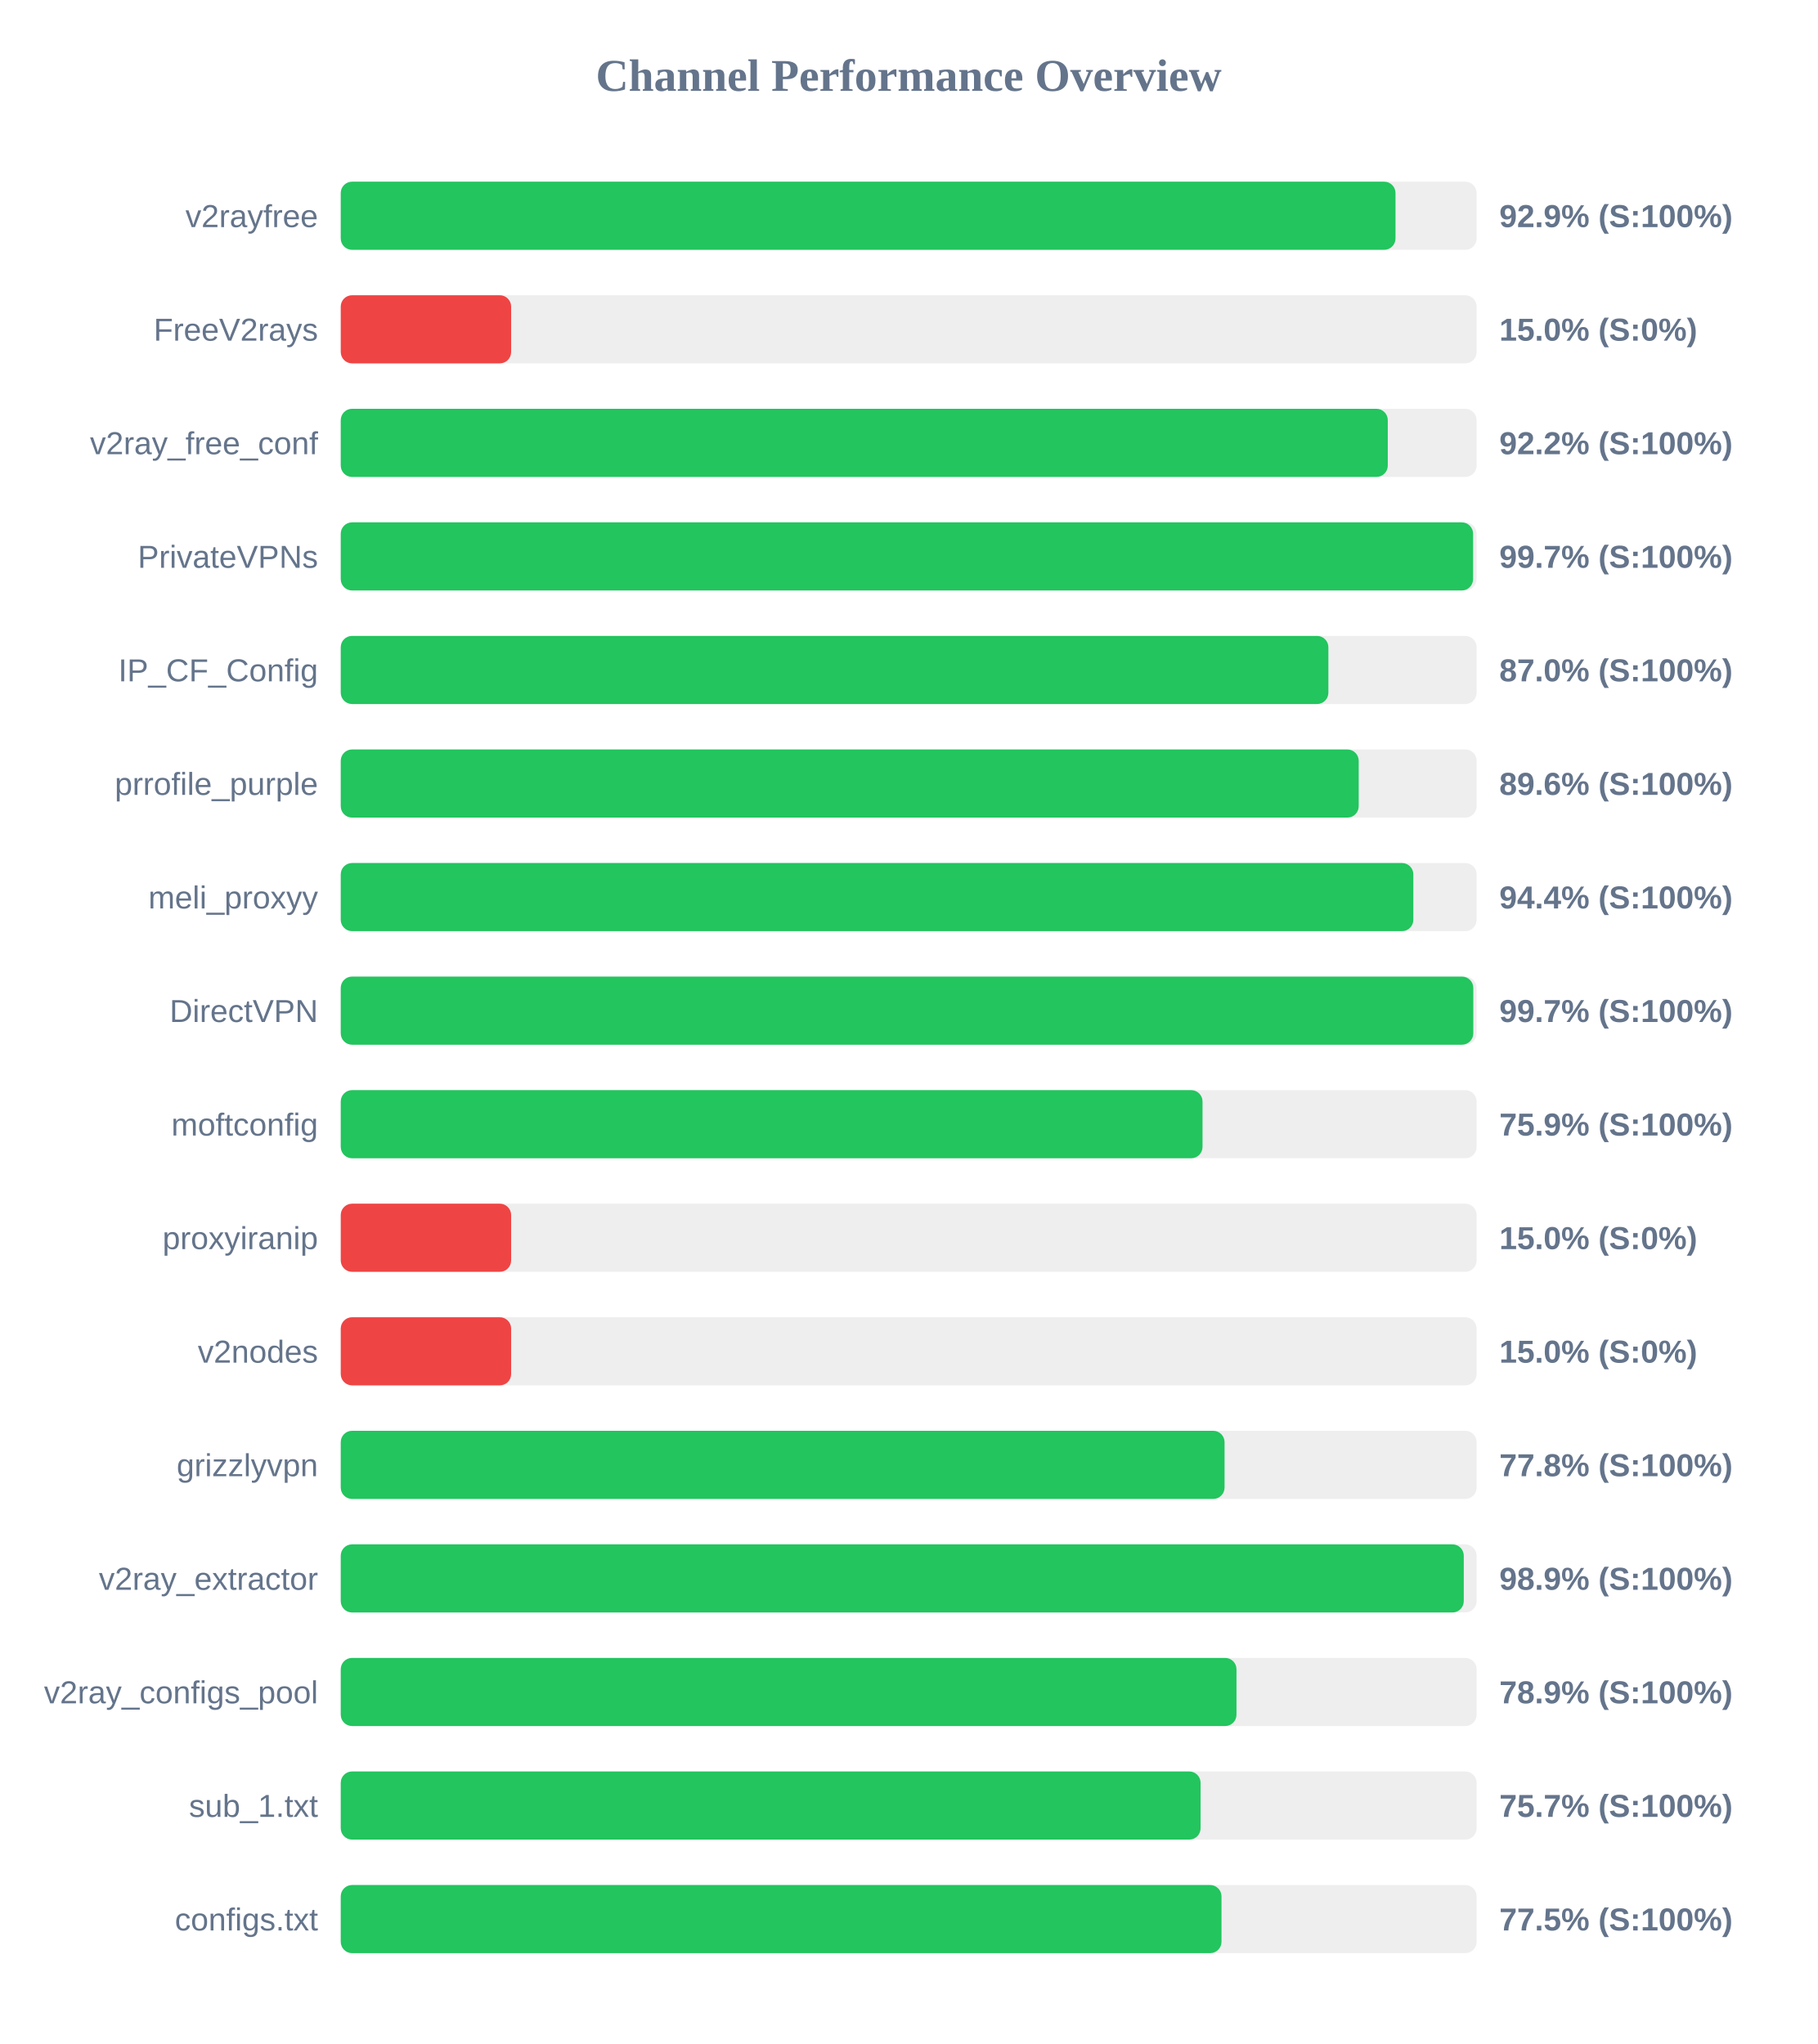
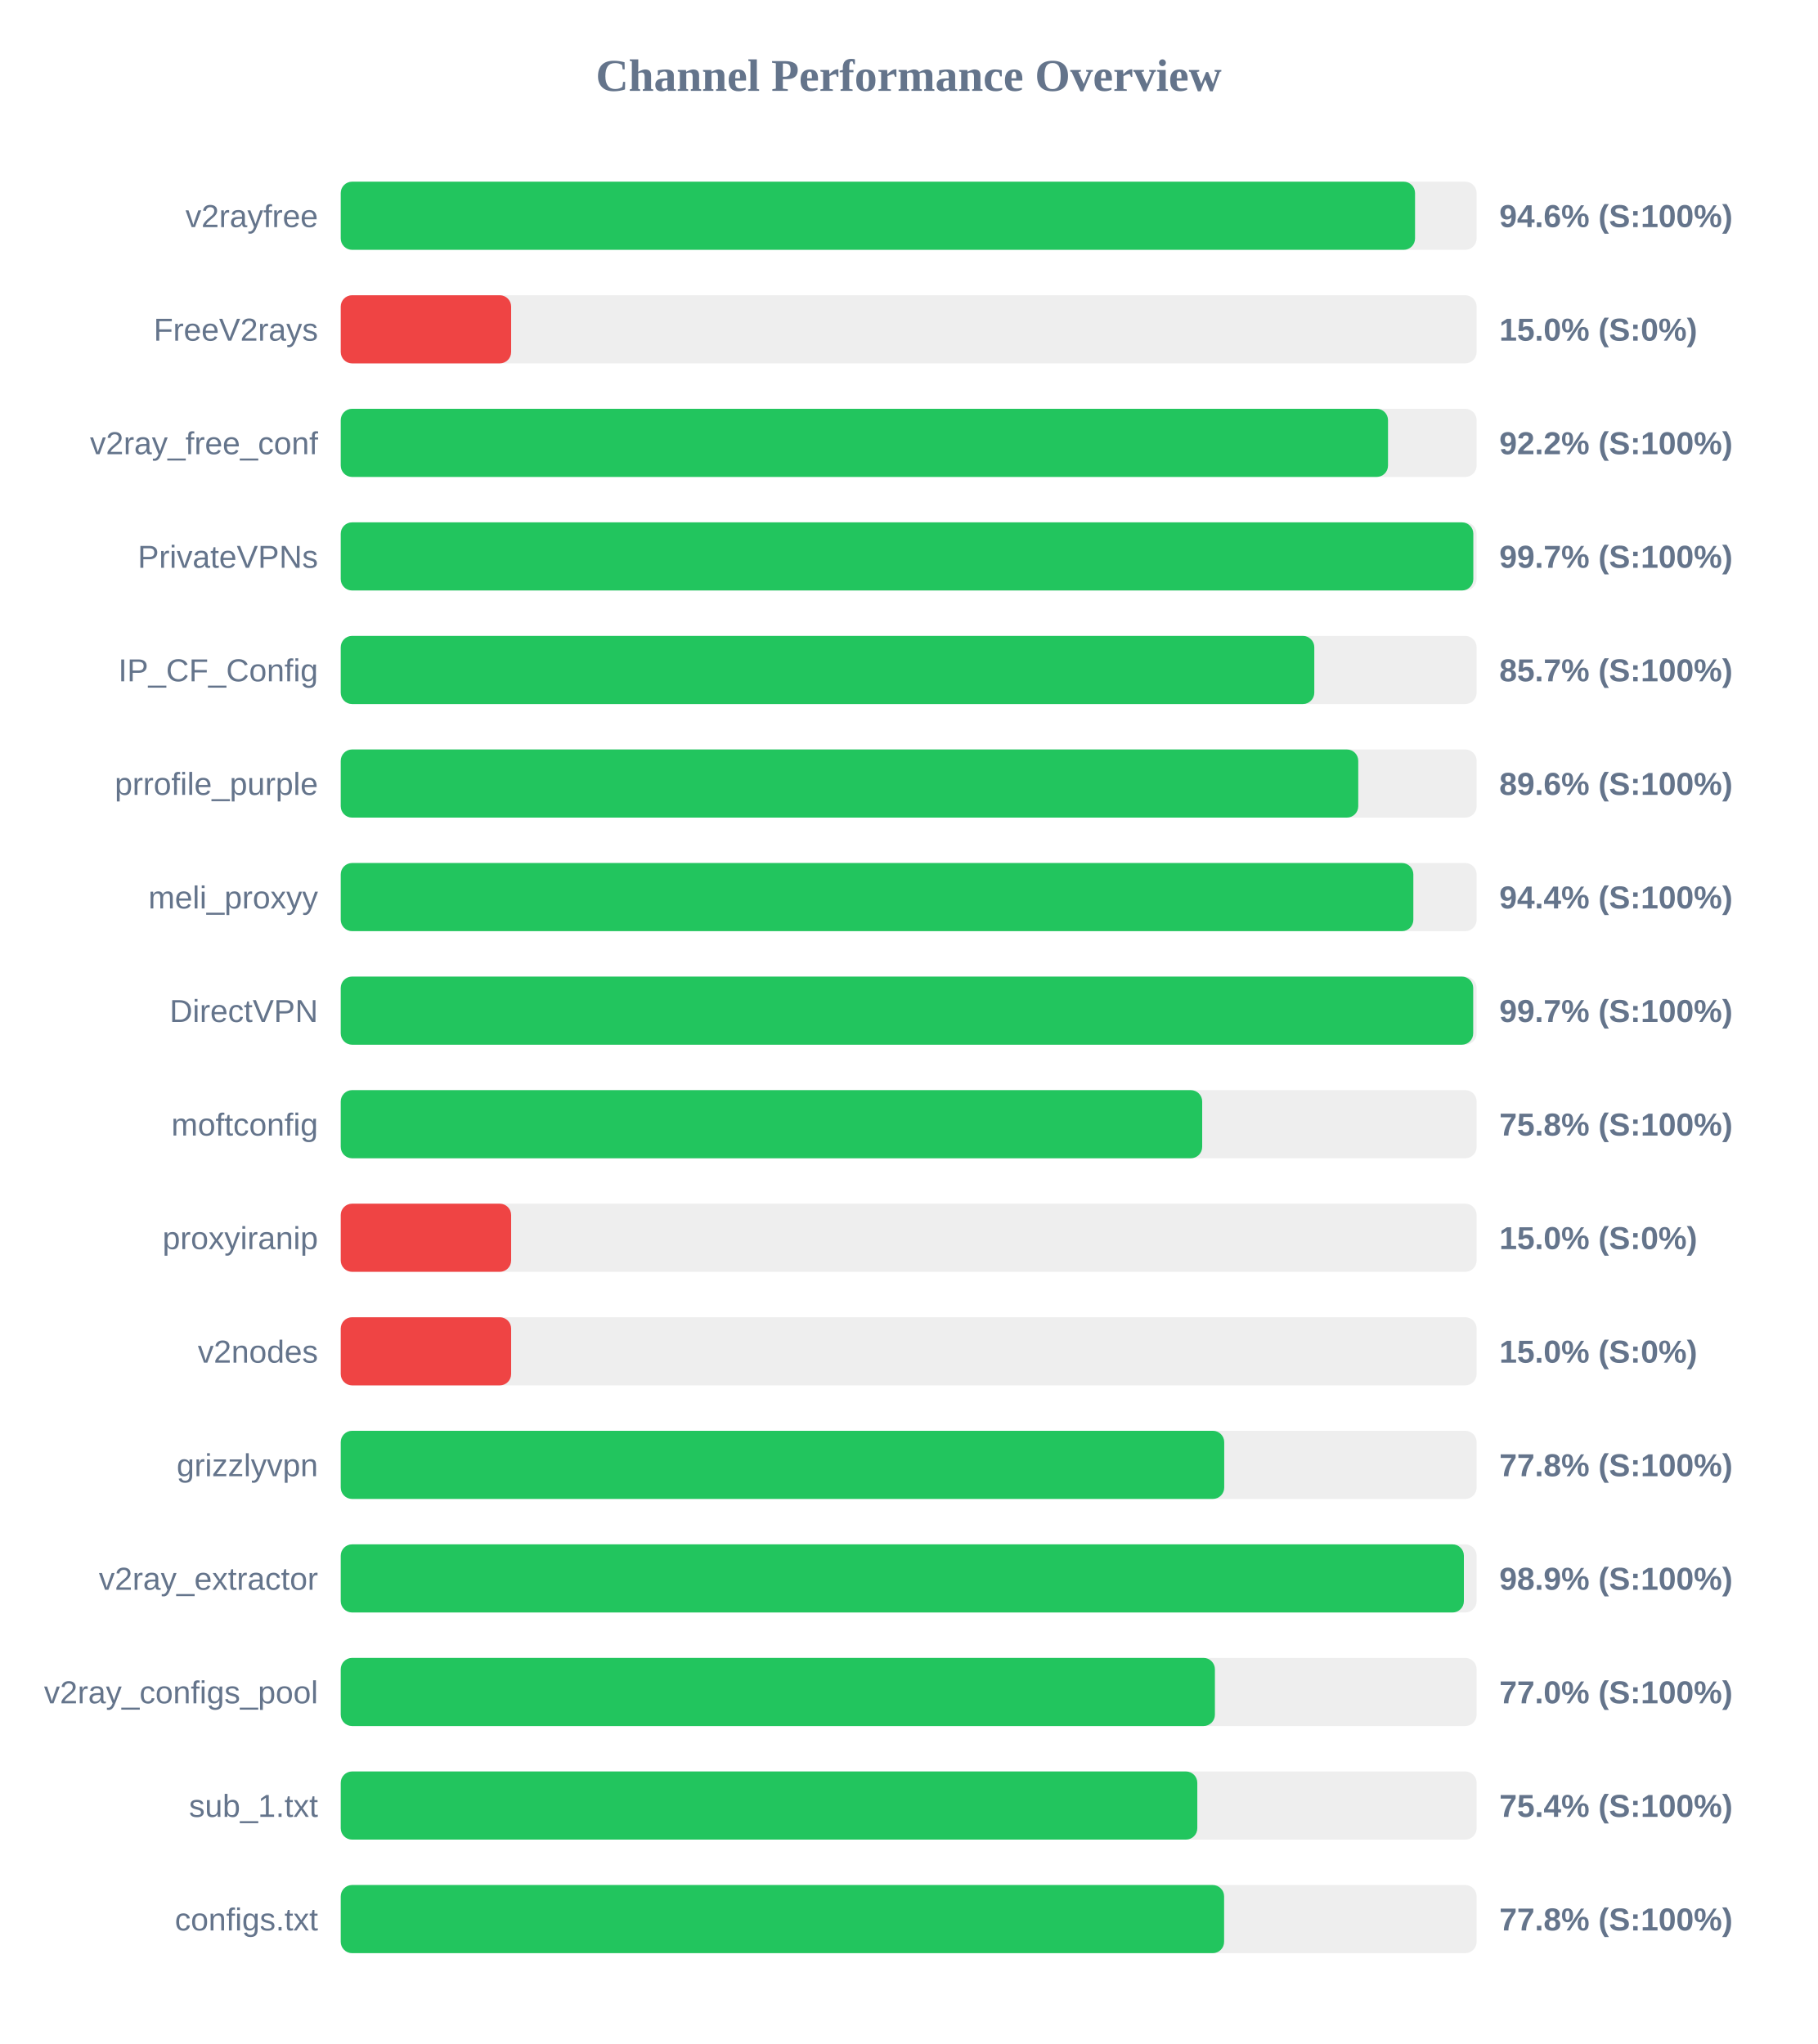
<svg xmlns="http://www.w3.org/2000/svg" width="800" height="900" version="1.1">
  <style>
        .row { font: 14px Arial; fill: #64748b; }
        .score { font: bold 14px Arial; fill: #64748b; }
    </style>
  <text x="400" y="40" text-anchor="middle" font-size="20px" font-weight="bold" fill="#64748b">Channel Performance Overview</text>
  <rect x="150" y="80" width="500" height="30" fill="#eee" rx="5" />
-   <rect x="150" y="80" width="464.3" height="30" fill="#22c55e" rx="5" />
+   <rect x="150" y="80" width="472.9" height="30" fill="#22c55e" rx="5" />
  <text x="140" y="100" text-anchor="end" class="row">v2rayfree</text>
-   <text x="660" y="100" text-anchor="start" class="score">92.9% (S:100%)</text>
+   <text x="660" y="100" text-anchor="start" class="score">94.6% (S:100%)</text>
  <rect x="150" y="130" width="500" height="30" fill="#eee" rx="5" />
  <rect x="150" y="130" width="75.0" height="30" fill="#ef4444" rx="5" />
  <text x="140" y="150" text-anchor="end" class="row">FreeV2rays</text>
  <text x="660" y="150" text-anchor="start" class="score">15.0% (S:0%)</text>
  <rect x="150" y="180" width="500" height="30" fill="#eee" rx="5" />
-   <rect x="150" y="180" width="460.9" height="30" fill="#22c55e" rx="5" />
+   <rect x="150" y="180" width="461.0" height="30" fill="#22c55e" rx="5" />
  <text x="140" y="200" text-anchor="end" class="row">v2ray_free_conf</text>
  <text x="660" y="200" text-anchor="start" class="score">92.2% (S:100%)</text>
  <rect x="150" y="230" width="500" height="30" fill="#eee" rx="5" />
-   <rect x="150" y="230" width="498.45" height="30" fill="#22c55e" rx="5" />
+   <rect x="150" y="230" width="498.55" height="30" fill="#22c55e" rx="5" />
  <text x="140" y="250" text-anchor="end" class="row">PrivateVPNs</text>
  <text x="660" y="250" text-anchor="start" class="score">99.7% (S:100%)</text>
  <rect x="150" y="280" width="500" height="30" fill="#eee" rx="5" />
-   <rect x="150" y="280" width="434.75" height="30" fill="#22c55e" rx="5" />
+   <rect x="150" y="280" width="428.55" height="30" fill="#22c55e" rx="5" />
  <text x="140" y="300" text-anchor="end" class="row">IP_CF_Config</text>
-   <text x="660" y="300" text-anchor="start" class="score">87.0% (S:100%)</text>
+   <text x="660" y="300" text-anchor="start" class="score">85.7% (S:100%)</text>
  <rect x="150" y="330" width="500" height="30" fill="#eee" rx="5" />
-   <rect x="150" y="330" width="448.1" height="30" fill="#22c55e" rx="5" />
+   <rect x="150" y="330" width="447.9" height="30" fill="#22c55e" rx="5" />
  <text x="140" y="350" text-anchor="end" class="row">prrofile_purple</text>
  <text x="660" y="350" text-anchor="start" class="score">89.6% (S:100%)</text>
  <rect x="150" y="380" width="500" height="30" fill="#eee" rx="5" />
  <rect x="150" y="380" width="472.15" height="30" fill="#22c55e" rx="5" />
  <text x="140" y="400" text-anchor="end" class="row">meli_proxyy</text>
  <text x="660" y="400" text-anchor="start" class="score">94.4% (S:100%)</text>
  <rect x="150" y="430" width="500" height="30" fill="#eee" rx="5" />
-   <rect x="150" y="430" width="498.55" height="30" fill="#22c55e" rx="5" />
+   <rect x="150" y="430" width="498.5" height="30" fill="#22c55e" rx="5" />
  <text x="140" y="450" text-anchor="end" class="row">DirectVPN</text>
  <text x="660" y="450" text-anchor="start" class="score">99.7% (S:100%)</text>
  <rect x="150" y="480" width="500" height="30" fill="#eee" rx="5" />
-   <rect x="150" y="480" width="379.35" height="30" fill="#22c55e" rx="5" />
+   <rect x="150" y="480" width="379.2" height="30" fill="#22c55e" rx="5" />
  <text x="140" y="500" text-anchor="end" class="row">moftconfig</text>
-   <text x="660" y="500" text-anchor="start" class="score">75.9% (S:100%)</text>
+   <text x="660" y="500" text-anchor="start" class="score">75.8% (S:100%)</text>
  <rect x="150" y="530" width="500" height="30" fill="#eee" rx="5" />
  <rect x="150" y="530" width="75.0" height="30" fill="#ef4444" rx="5" />
  <text x="140" y="550" text-anchor="end" class="row">proxyiranip</text>
  <text x="660" y="550" text-anchor="start" class="score">15.0% (S:0%)</text>
  <rect x="150" y="580" width="500" height="30" fill="#eee" rx="5" />
  <rect x="150" y="580" width="75.0" height="30" fill="#ef4444" rx="5" />
  <text x="140" y="600" text-anchor="end" class="row">v2nodes</text>
  <text x="660" y="600" text-anchor="start" class="score">15.0% (S:0%)</text>
  <rect x="150" y="630" width="500" height="30" fill="#eee" rx="5" />
-   <rect x="150" y="630" width="389.05" height="30" fill="#22c55e" rx="5" />
+   <rect x="150" y="630" width="388.9" height="30" fill="#22c55e" rx="5" />
  <text x="140" y="650" text-anchor="end" class="row">grizzlyvpn</text>
  <text x="660" y="650" text-anchor="start" class="score">77.8% (S:100%)</text>
  <rect x="150" y="680" width="500" height="30" fill="#eee" rx="5" />
-   <rect x="150" y="680" width="494.35" height="30" fill="#22c55e" rx="5" />
+   <rect x="150" y="680" width="494.4" height="30" fill="#22c55e" rx="5" />
  <text x="140" y="700" text-anchor="end" class="row">v2ray_extractor</text>
  <text x="660" y="700" text-anchor="start" class="score">98.9% (S:100%)</text>
  <rect x="150" y="730" width="500" height="30" fill="#eee" rx="5" />
-   <rect x="150" y="730" width="394.3" height="30" fill="#22c55e" rx="5" />
+   <rect x="150" y="730" width="384.8" height="30" fill="#22c55e" rx="5" />
  <text x="140" y="750" text-anchor="end" class="row">v2ray_configs_pool</text>
-   <text x="660" y="750" text-anchor="start" class="score">78.9% (S:100%)</text>
+   <text x="660" y="750" text-anchor="start" class="score">77.0% (S:100%)</text>
  <rect x="150" y="780" width="500" height="30" fill="#eee" rx="5" />
-   <rect x="150" y="780" width="378.5" height="30" fill="#22c55e" rx="5" />
+   <rect x="150" y="780" width="377.05" height="30" fill="#22c55e" rx="5" />
  <text x="140" y="800" text-anchor="end" class="row">sub_1.txt</text>
-   <text x="660" y="800" text-anchor="start" class="score">75.7% (S:100%)</text>
+   <text x="660" y="800" text-anchor="start" class="score">75.4% (S:100%)</text>
  <rect x="150" y="830" width="500" height="30" fill="#eee" rx="5" />
-   <rect x="150" y="830" width="387.7" height="30" fill="#22c55e" rx="5" />
+   <rect x="150" y="830" width="388.85" height="30" fill="#22c55e" rx="5" />
  <text x="140" y="850" text-anchor="end" class="row">configs.txt</text>
-   <text x="660" y="850" text-anchor="start" class="score">77.5% (S:100%)</text>
+   <text x="660" y="850" text-anchor="start" class="score">77.8% (S:100%)</text>
</svg>
